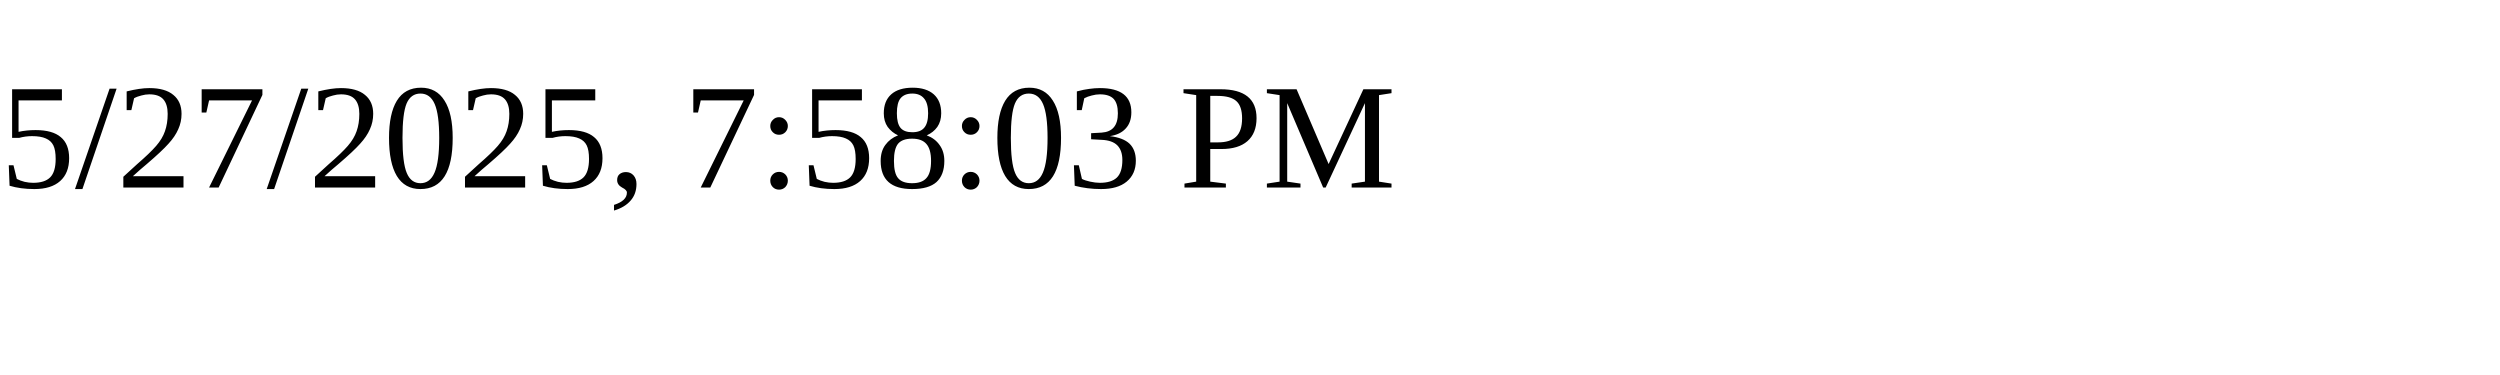
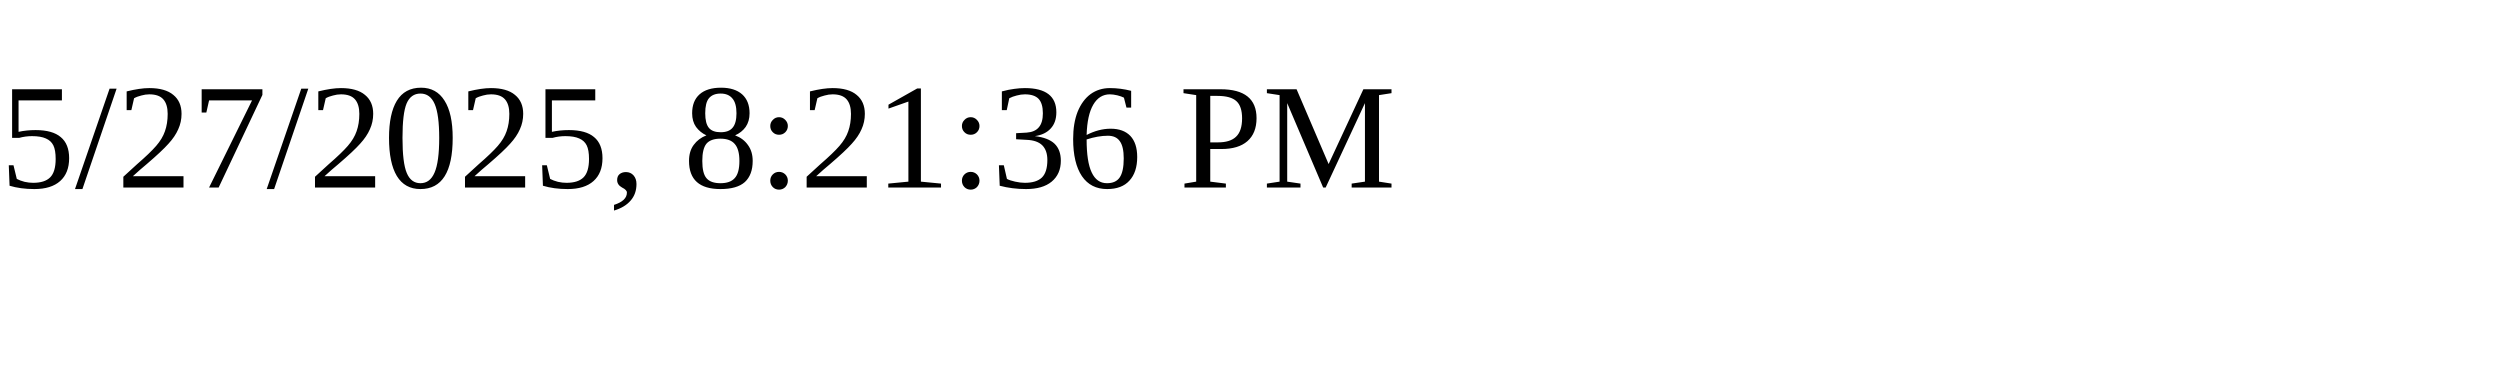
<svg xmlns="http://www.w3.org/2000/svg" height="30" width="200">
-   <text x="0" y="15">5/27/2025, 7:58:03 PM</text>
+   <text x="0" y="15">5/27/2025, 8:21:36 PM</text>
</svg>
